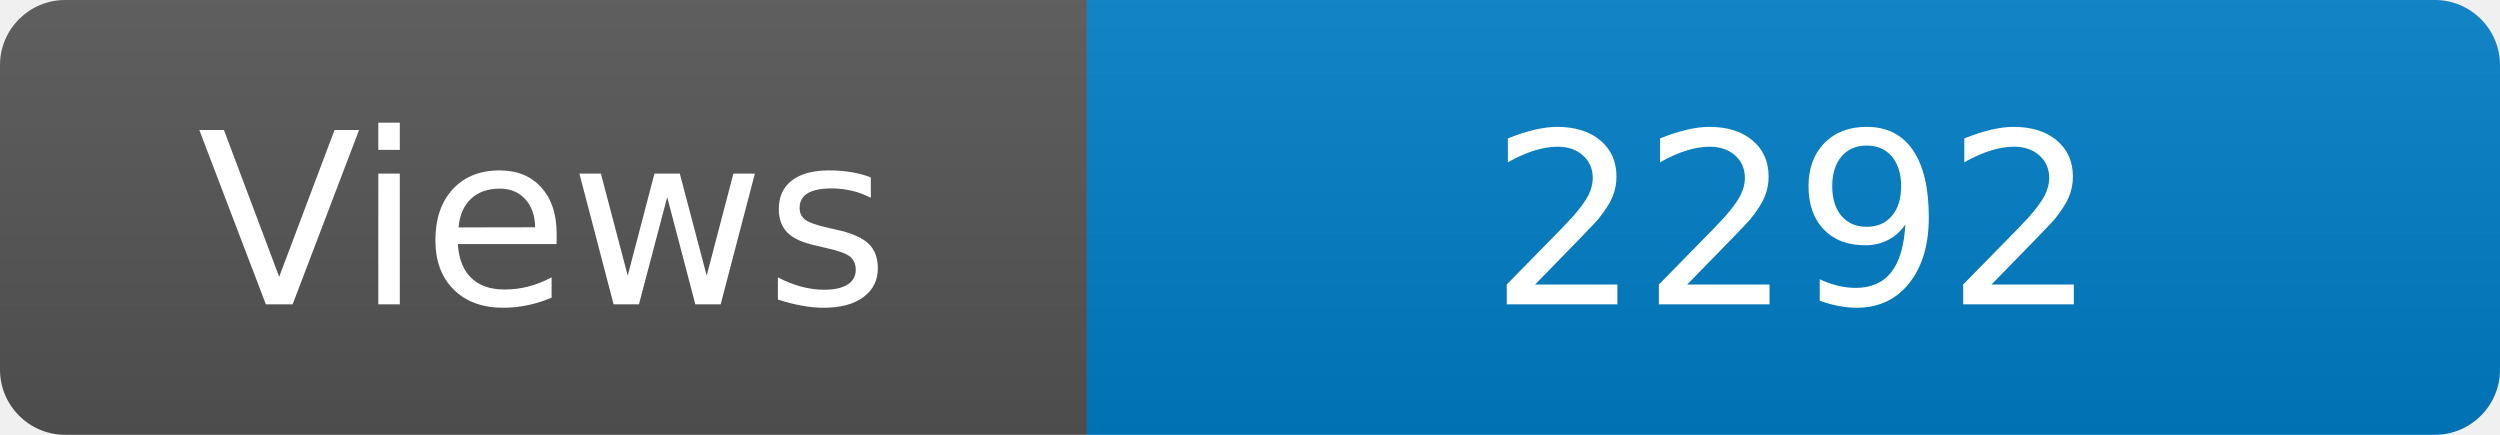
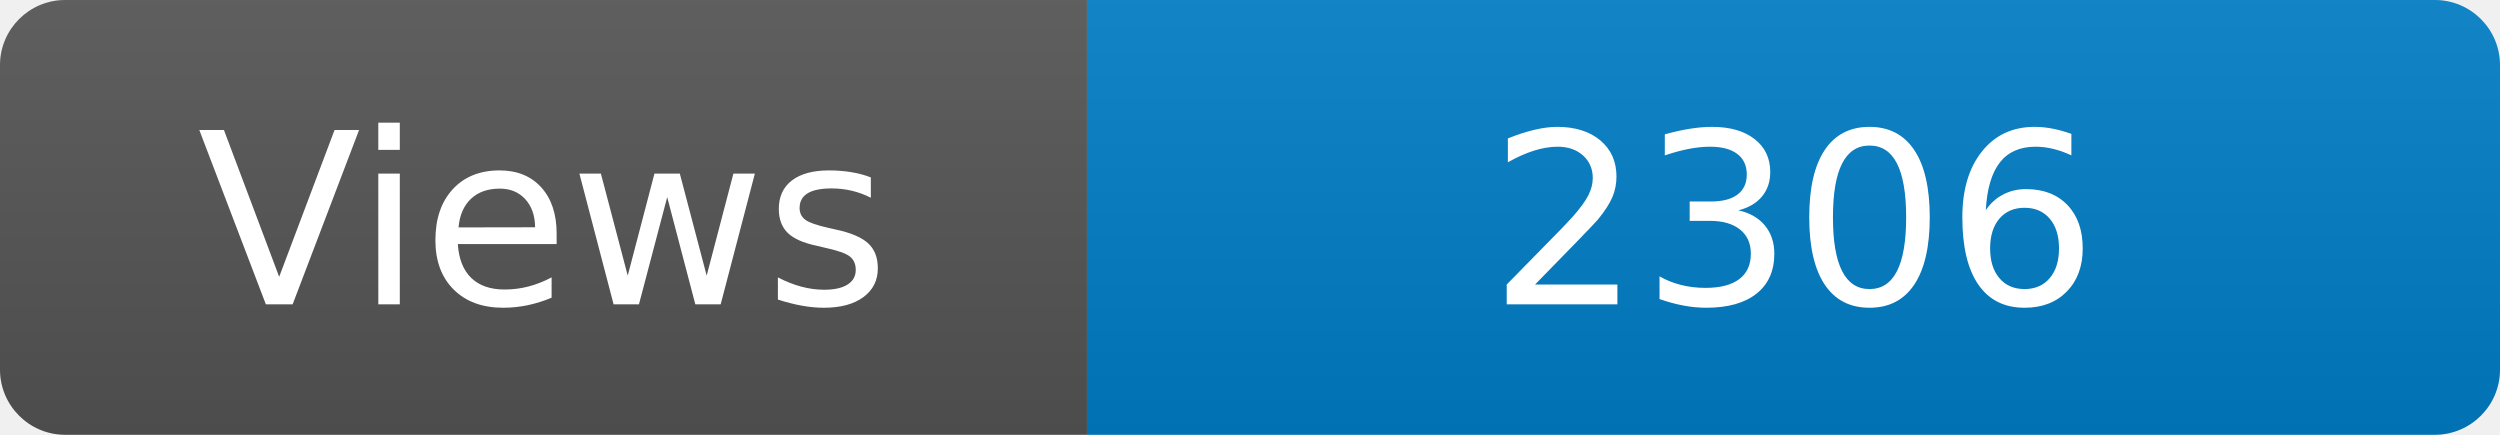
<svg xmlns="http://www.w3.org/2000/svg" width="115" height="20" role="img" aria-label="Maintained?: yes">
  <linearGradient id="s" x2="0" y2="100%">
    <stop offset="0" stop-color="#bbb" stop-opacity=".1" />
    <stop offset="1" stop-opacity=".1" />
  </linearGradient>
  <clipPath id="r">
    <rect width="115" height="20" rx="3" fill="#fff" />
  </clipPath>
  <g clip-path="url(#r)">
    <rect width="50" height="20" fill="#555" />
    <rect x="50" width="160" height="20" fill="#007ec6" />
    <rect width="115" height="20" fill="url(#s)" />
  </g>
  <g fill="#fff" text-anchor="middle" font-family="Verdana,Geneva,DejaVu Sans,sans-serif" font-size="110">
    <text x="250" y="140" transform="scale(.1)" fill="#fff">Views</text>
-     <text x="825" y="140" transform="scale(.1)" fill="#fff">2292</text>
+     <text x="825" y="140" transform="scale(.1)" fill="#fff">2306</text>
  </g>
</svg>
